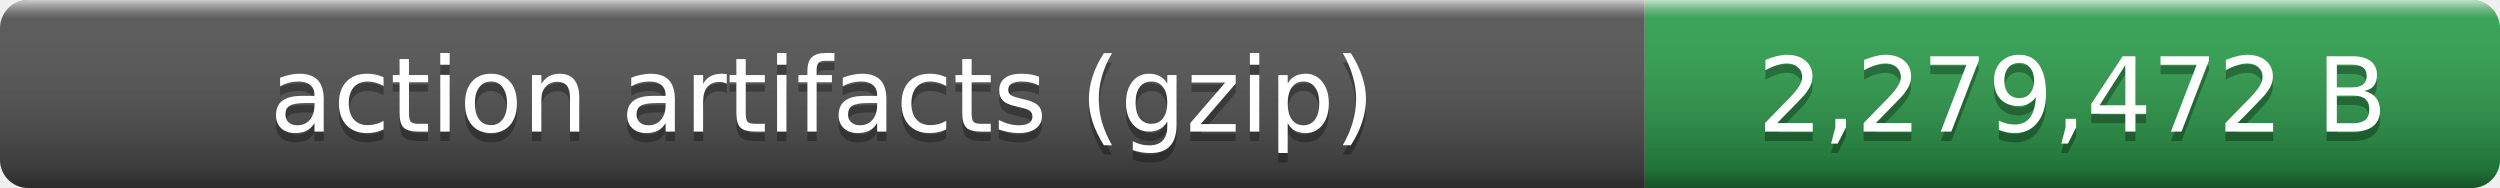
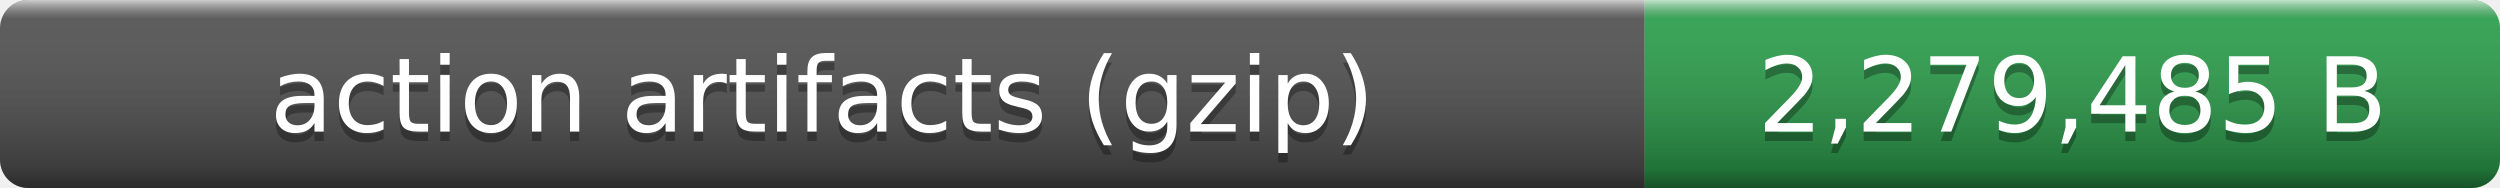
- <svg xmlns="http://www.w3.org/2000/svg" width="266" height="20" role="img" aria-label="action artifacts (gzip): 2,279,472 B">
+ <svg xmlns="http://www.w3.org/2000/svg" width="266" height="20" role="img" aria-label="action artifacts (gzip): 2,279,485 B">
  <linearGradient id="smooth" x2="0" y2="100%">
    <stop offset="0" stop-color="#fff" stop-opacity=".7" />
    <stop offset=".1" stop-color="#aaa" stop-opacity=".1" />
    <stop offset=".9" stop-opacity=".3" />
    <stop offset="1" stop-opacity=".5" />
  </linearGradient>
  <clipPath id="round">
    <rect width="266" height="20" rx="3" fill="#fff" />
  </clipPath>
  <g clip-path="url(#round)">
    <rect width="175" height="20" fill="#555" />
    <rect x="175" width="91" height="20" fill="#2ea44f" />
    <rect width="266" height="20" fill="url(#smooth)" />
  </g>
  <g fill="#fff" text-anchor="middle" font-family="Verdana,Geneva,DejaVu Sans,sans-serif" font-size="11">
    <text x="87.5" y="15" fill="#010101" fill-opacity=".3">action artifacts (gzip)</text>
    <text x="87.5" y="14">action artifacts (gzip)</text>
-     <text x="220.5" y="15" fill="#010101" fill-opacity=".3">2,279,472 B</text>
-     <text x="220.5" y="14">2,279,472 B</text>
+     <text x="220.5" y="15" fill="#010101" fill-opacity=".3">2,279,485 B</text>
+     <text x="220.5" y="14">2,279,485 B</text>
  </g>
</svg>
